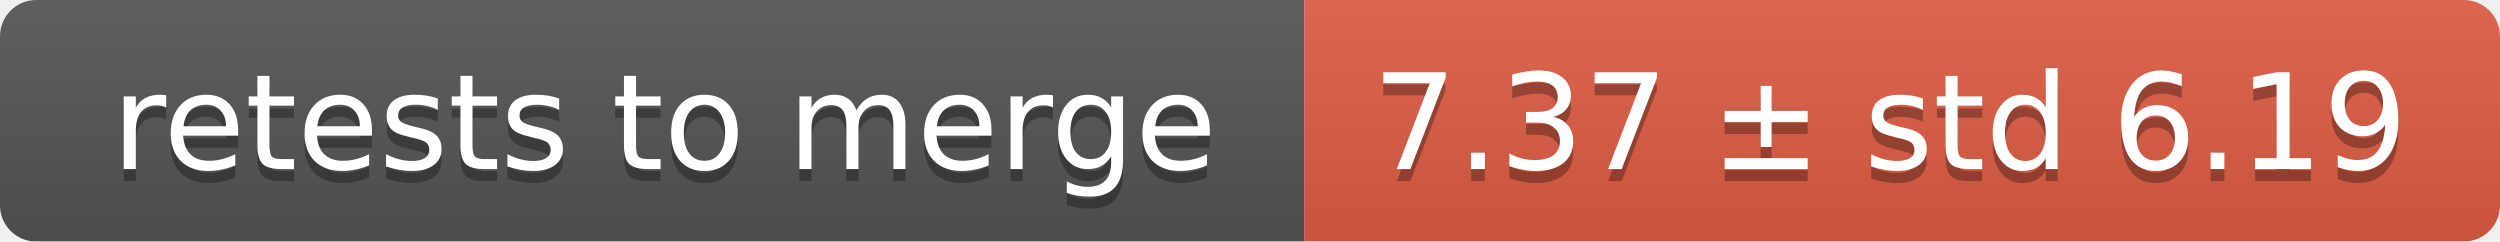
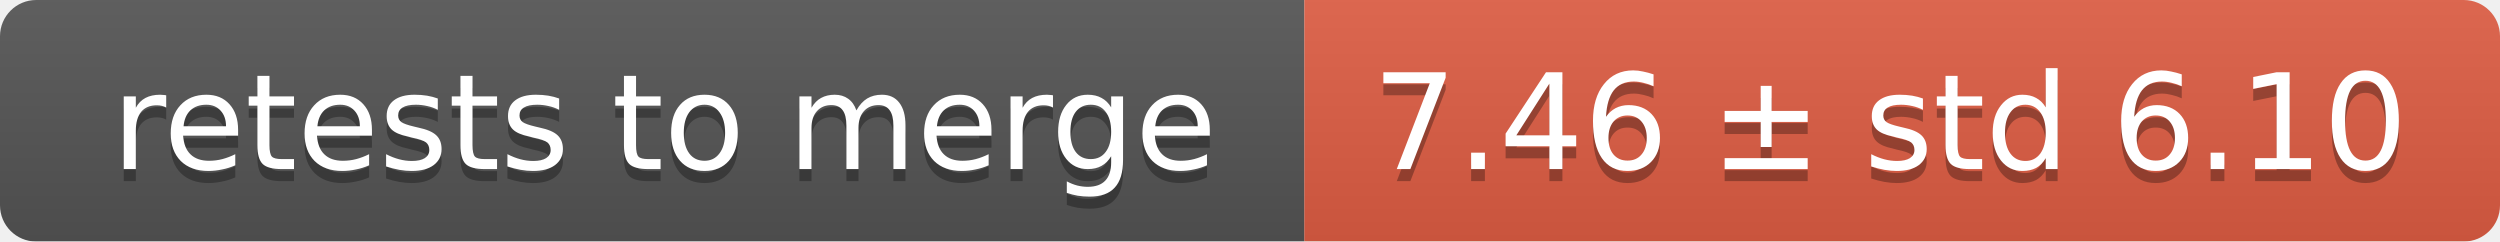
<svg xmlns="http://www.w3.org/2000/svg" width="207" height="20">
  <linearGradient id="smooth" x2="0" y2="100%">
    <stop offset="0" stop-color="#bbb" stop-opacity=".1" />
    <stop offset="1" stop-opacity=".1" />
  </linearGradient>
  <mask id="round">
    <rect width="207" height="20" rx="3" fill="#fff" />
  </mask>
  <g mask="url(#round)">
    <rect width="108" height="20" fill="#555" />
    <rect x="108" width="99" height="20" fill="#e05d44" />
    <rect width="207" height="20" fill="url(#smooth)" />
  </g>
  <g fill="#fff" text-anchor="middle" font-family="DejaVu Sans,Verdana,Geneva,sans-serif" font-size="11">
    <text x="55" y="15" fill="#010101" fill-opacity=".3">retests to merge</text>
    <text x="55" y="14">retests to merge</text>
-     <text x="156.5" y="15" fill="#010101" fill-opacity=".3">7.37 ± std 6.19</text>
-     <text x="156.5" y="14">7.37 ± std 6.19</text>
+     <text x="156.5" y="15" fill="#010101" fill-opacity=".3">7.46 ± std 6.10</text>
+     <text x="156.5" y="14">7.46 ± std 6.10</text>
  </g>
</svg>
